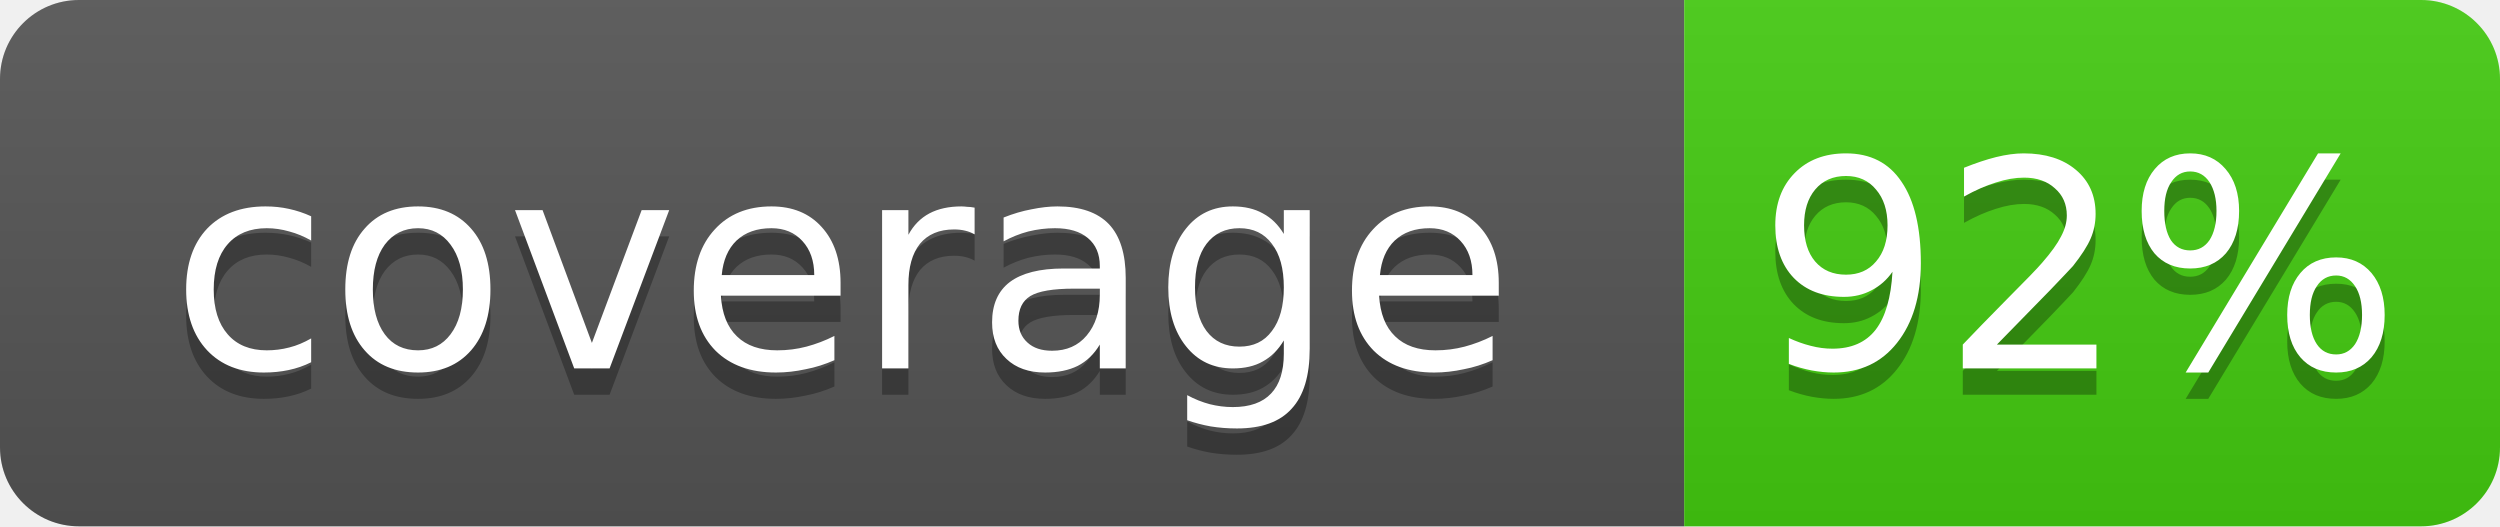
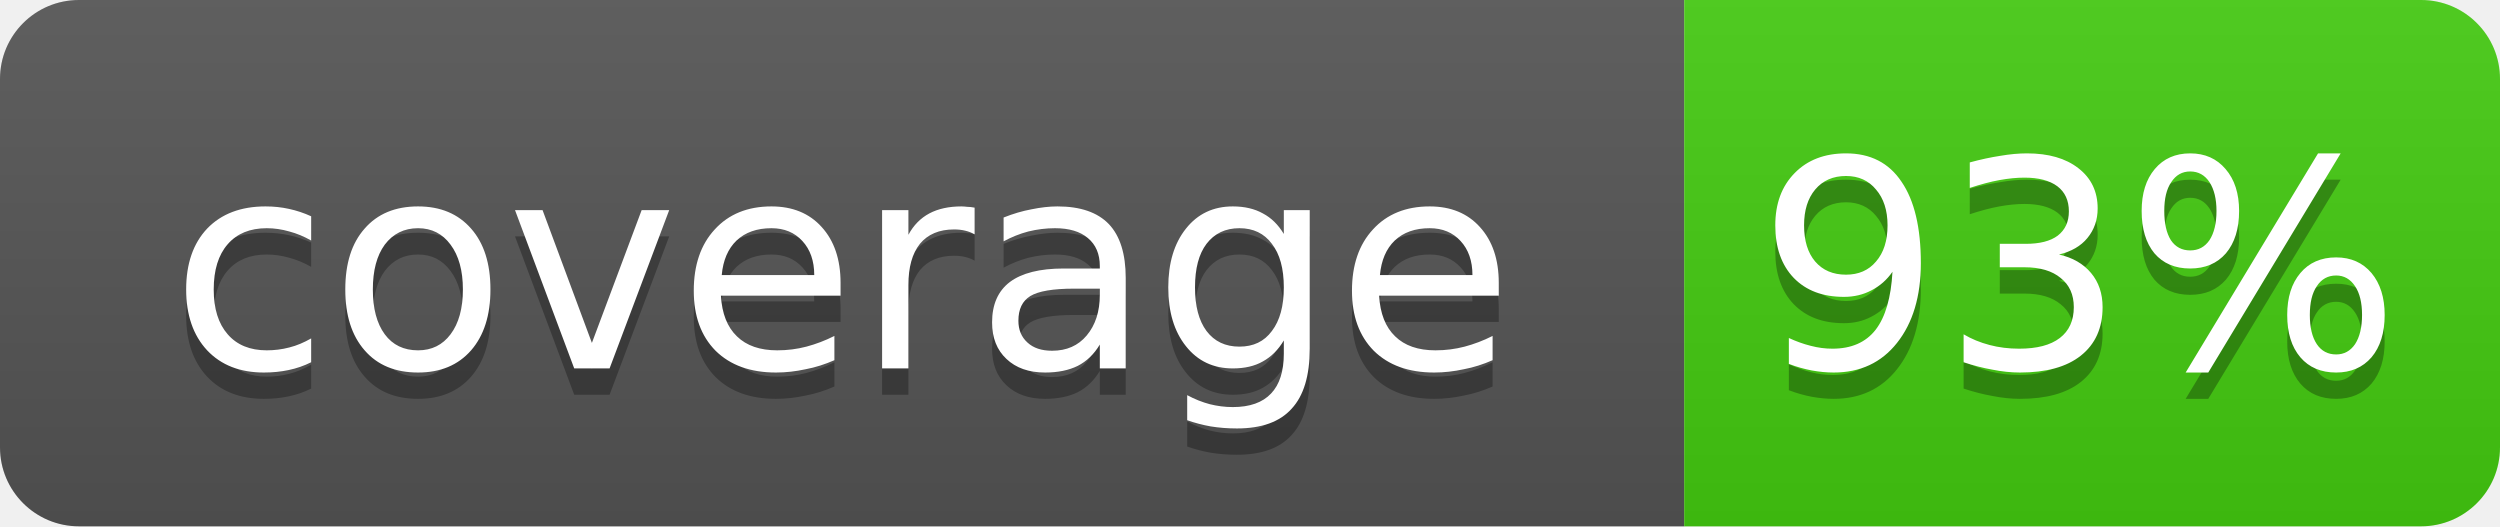
<svg xmlns="http://www.w3.org/2000/svg" width="95" height="20">
  <linearGradient id="b" x2="0" y2="100%">
    <stop offset="0" stop-color="#bbb" stop-opacity=".1" />
    <stop offset="1" stop-opacity=".1" />
  </linearGradient>
  <clipPath id="a">
    <rect width="95" height="20" rx="3" fill="#fff" />
  </clipPath>
  <g clip-path="url(#a)">
    <rect width="64" height="20" fill="#555" />
    <rect x="64" width="31" height="20" fill="#4c1" />
    <rect width="95" height="20" fill="url(#b)" />
  </g>
  <g fill="#fff" text-anchor="middle" font-family="DejaVu Sans,Verdana,Geneva,sans-serif" font-size="11">
    <text x="32" y="15" fill="#010101" fill-opacity=".3">coverage</text>
    <text x="32" y="14">coverage</text>
-     <text x="79" y="15" fill="#010101" fill-opacity=".3">92%</text>
-     <text x="79" y="14">92%</text>
+     <text x="79" y="15" fill="#010101" fill-opacity=".3">93%</text>
+     <text x="79" y="14">93%</text>
  </g>
</svg>
